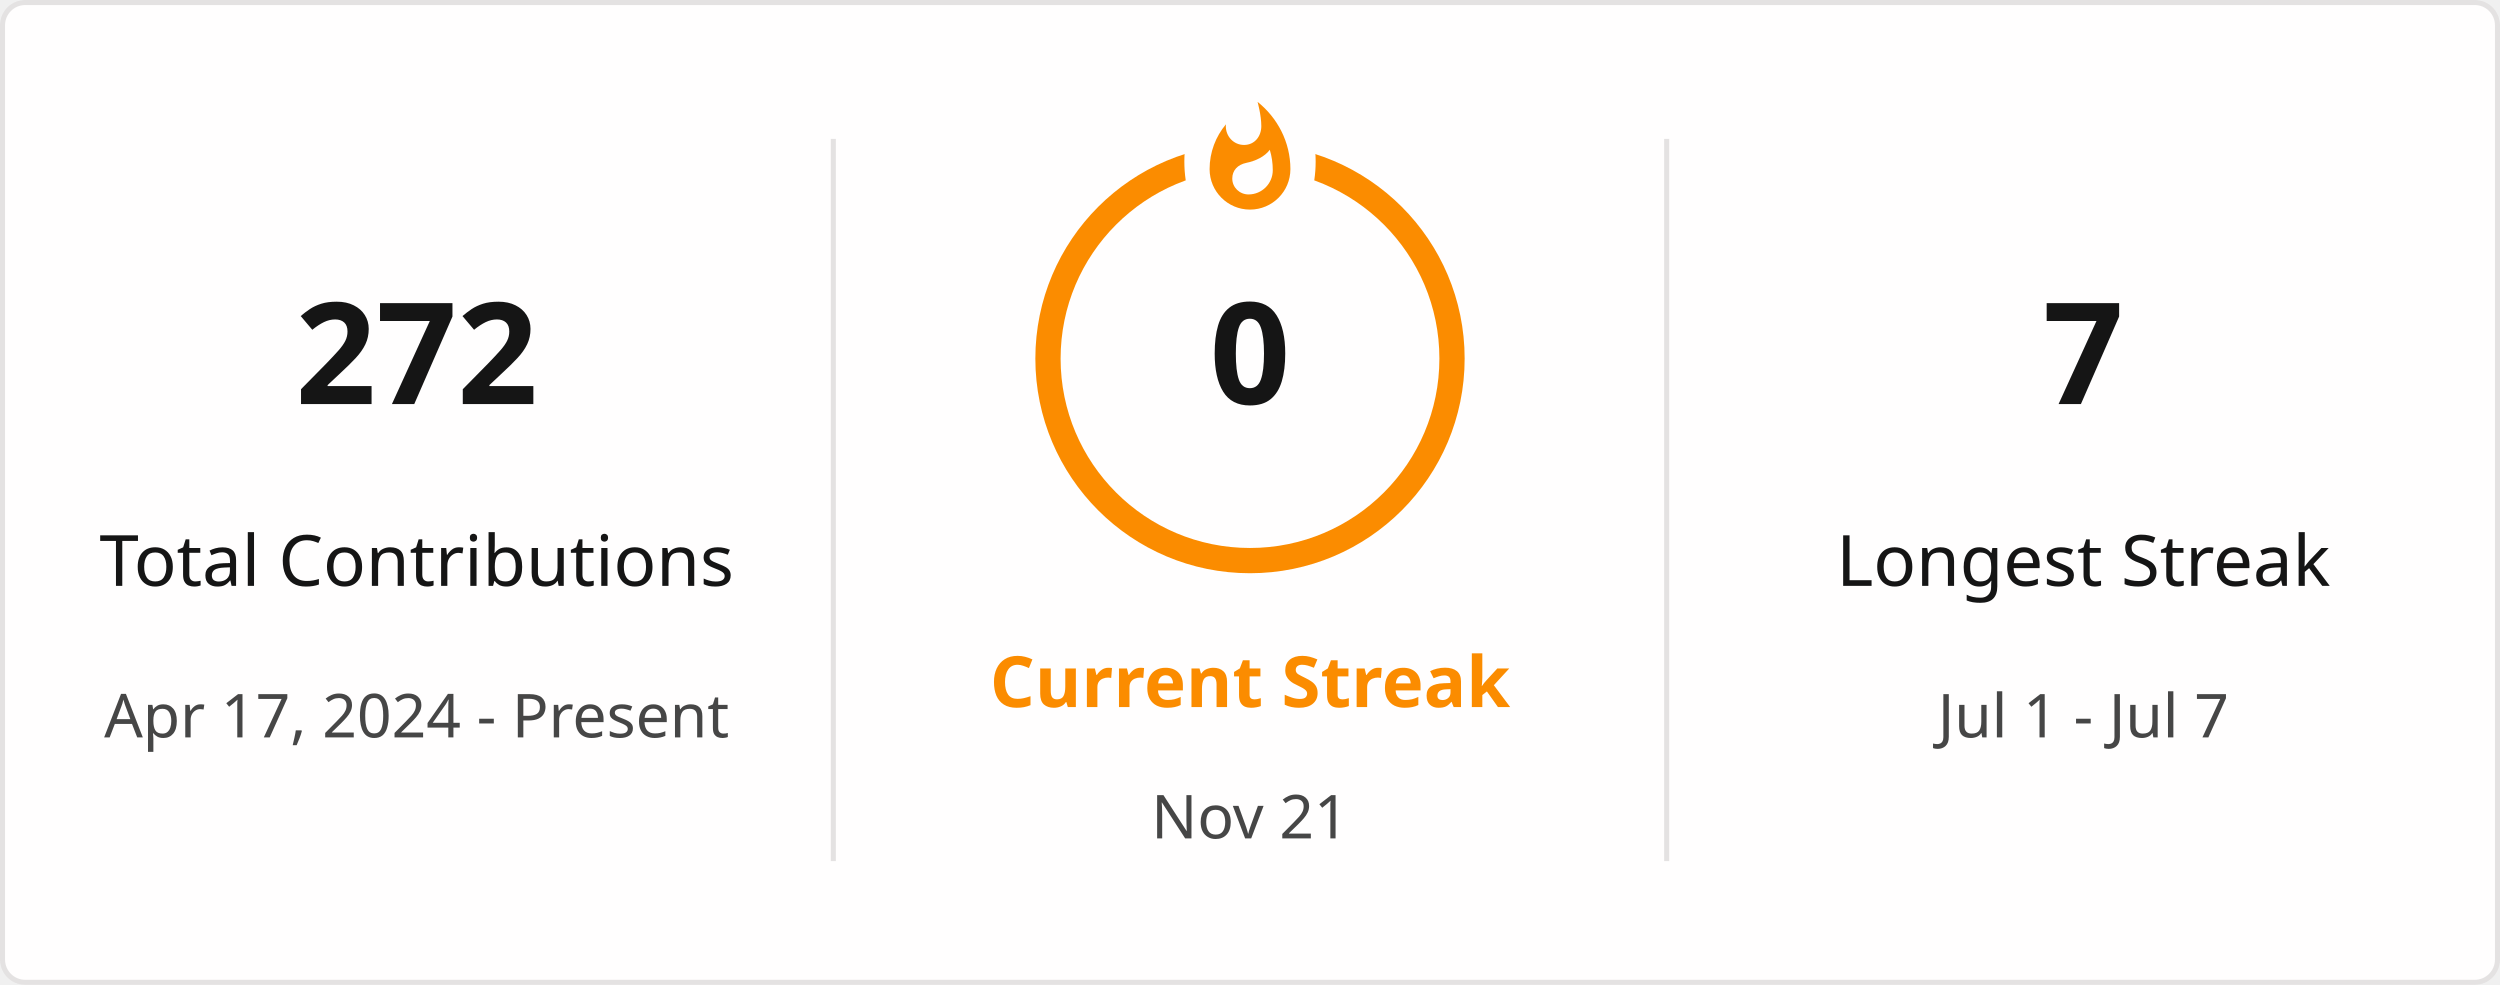
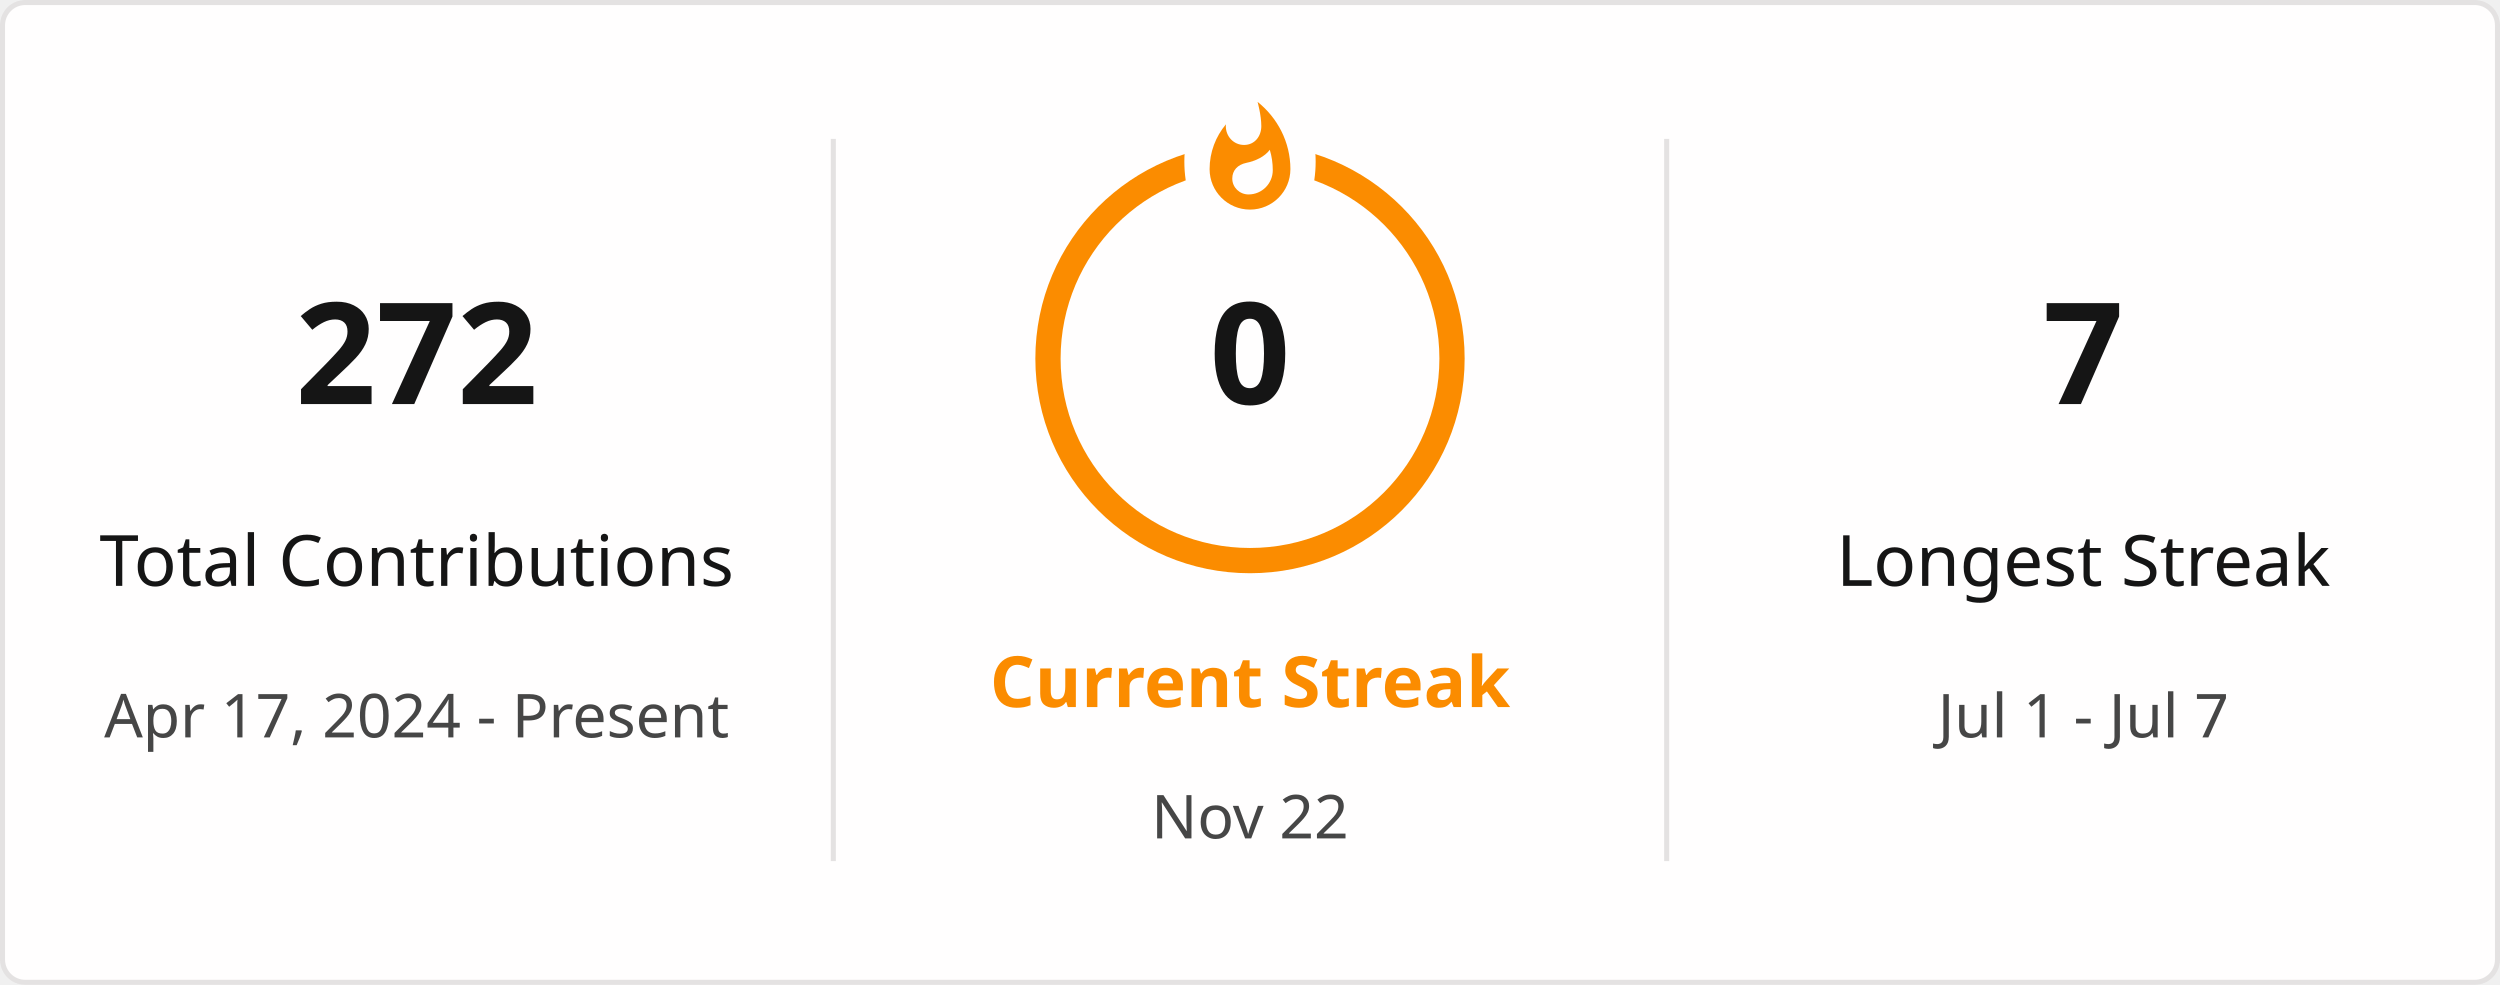
<svg xmlns="http://www.w3.org/2000/svg" style="isolation: isolate" viewBox="0 0 495 195" width="495px" height="195px" direction="ltr">
  <defs>
    <clipPath id="outer_rectangle">
      <rect width="495" height="195" rx="4.5" />
    </clipPath>
    <mask id="mask_out_ring_behind_fire">
      <rect width="495" height="195" fill="white" />
      <ellipse id="mask-ellipse" cx="247.5" cy="32" rx="13" ry="18" fill="black" />
    </mask>
  </defs>
  <g clip-path="url(#outer_rectangle)">
    <g style="isolation: isolate">
      <rect stroke="#E4E2E2" fill="#FFFEFE" rx="4.5" x="0.5" y="0.5" width="494" height="194" />
    </g>
    <g style="isolation: isolate">
      <line x1="165" y1="28" x2="165" y2="170" vector-effect="non-scaling-stroke" stroke-width="1" stroke="#E4E2E2" stroke-linejoin="miter" stroke-linecap="square" stroke-miterlimit="3" />
      <line x1="330" y1="28" x2="330" y2="170" vector-effect="non-scaling-stroke" stroke-width="1" stroke="#E4E2E2" stroke-linejoin="miter" stroke-linecap="square" stroke-miterlimit="3" />
    </g>
    <g style="isolation: isolate">
      <g transform="translate(82.5, 48)">
        <text x="0" y="32" stroke-width="0" text-anchor="middle" fill="#151515" stroke="none" font-family="&quot;Segoe UI&quot;, Ubuntu, sans-serif" font-weight="700" font-size="28px" font-style="normal" style="opacity: 1; opacity: 1;">
                        272
                    </text>
      </g>
      <g transform="translate(82.5, 84)">
        <text x="0" y="32" stroke-width="0" text-anchor="middle" fill="#151515" stroke="none" font-family="&quot;Segoe UI&quot;, Ubuntu, sans-serif" font-weight="400" font-size="14px" font-style="normal" style="opacity: 1; opacity: 1;">
                        Total Contributions
                    </text>
      </g>
      <g transform="translate(82.5, 114)">
        <text x="0" y="32" stroke-width="0" text-anchor="middle" fill="#464646" stroke="none" font-family="&quot;Segoe UI&quot;, Ubuntu, sans-serif" font-weight="400" font-size="12px" font-style="normal" style="opacity: 1; opacity: 1;">
                        Apr 17, 2024 - Present
                    </text>
      </g>
    </g>
    <g style="isolation: isolate">
      <g transform="translate(247.5, 108)">
        <text x="0" y="32" stroke-width="0" text-anchor="middle" fill="#FB8C00" stroke="none" font-family="&quot;Segoe UI&quot;, Ubuntu, sans-serif" font-weight="700" font-size="14px" font-style="normal" style="opacity: 1; opacity: 1;">
                        Current Streak
                    </text>
      </g>
      <g transform="translate(247.5, 145)">
        <text x="0" y="21" stroke-width="0" text-anchor="middle" fill="#464646" stroke="none" font-family="&quot;Segoe UI&quot;, Ubuntu, sans-serif" font-weight="400" font-size="12px" font-style="normal" style="opacity: 1; opacity: 1;">
-                         Nov 21
+                         Nov 22
                    </text>
      </g>
      <g mask="url(#mask_out_ring_behind_fire)">
        <circle cx="247.5" cy="71" r="40" fill="none" stroke="#FB8C00" stroke-width="5" style="opacity: 1; opacity: 1;" />
      </g>
      <g transform="translate(247.5, 19.5)" stroke-opacity="0" style="opacity: 1; opacity: 1;">
        <path d="M -12 -0.5 L 15 -0.5 L 15 23.5 L -12 23.5 L -12 -0.5 Z" fill="none" />
        <path d="M 1.5 0.67 C 1.5 0.67 2.24 3.32 2.24 5.47 C 2.24 7.53 0.89 9.2 -1.17 9.2 C -3.23 9.2 -4.79 7.53 -4.79 5.47 L -4.76 5.11 C -6.78 7.51 -8 10.62 -8 13.99 C -8 18.41 -4.42 22 0 22 C 4.42 22 8 18.41 8 13.99 C 8 8.6 5.41 3.79 1.5 0.67 Z M -0.29 19 C -2.07 19 -3.51 17.6 -3.51 15.86 C -3.51 14.24 -2.46 13.1 -0.7 12.74 C 1.07 12.38 2.9 11.53 3.92 10.16 C 4.31 11.45 4.51 12.81 4.51 14.2 C 4.51 16.85 2.36 19 -0.29 19 Z" fill="#FB8C00" stroke-opacity="0" />
      </g>
      <g transform="translate(247.5, 48)">
        <text x="0" y="32" stroke-width="0" text-anchor="middle" fill="#151515" stroke="none" font-family="&quot;Segoe UI&quot;, Ubuntu, sans-serif" font-weight="700" font-size="28px" font-style="normal" style="font-size: 28px;">
                        0
                    </text>
      </g>
    </g>
    <g style="isolation: isolate">
      <g transform="translate(412.5, 48)">
        <text x="0" y="32" stroke-width="0" text-anchor="middle" fill="#151515" stroke="none" font-family="&quot;Segoe UI&quot;, Ubuntu, sans-serif" font-weight="700" font-size="28px" font-style="normal" style="opacity: 1; opacity: 1;">
                        7
                    </text>
      </g>
      <g transform="translate(412.5, 84)">
        <text x="0" y="32" stroke-width="0" text-anchor="middle" fill="#151515" stroke="none" font-family="&quot;Segoe UI&quot;, Ubuntu, sans-serif" font-weight="400" font-size="14px" font-style="normal" style="opacity: 1; opacity: 1;">
                        Longest Streak
                    </text>
      </g>
      <g transform="translate(412.5, 114)">
        <text x="0" y="32" stroke-width="0" text-anchor="middle" fill="#464646" stroke="none" font-family="&quot;Segoe UI&quot;, Ubuntu, sans-serif" font-weight="400" font-size="12px" font-style="normal" style="opacity: 1; opacity: 1;">
                        Jul 1 - Jul 7
                    </text>
      </g>
    </g>
  </g>
</svg>
